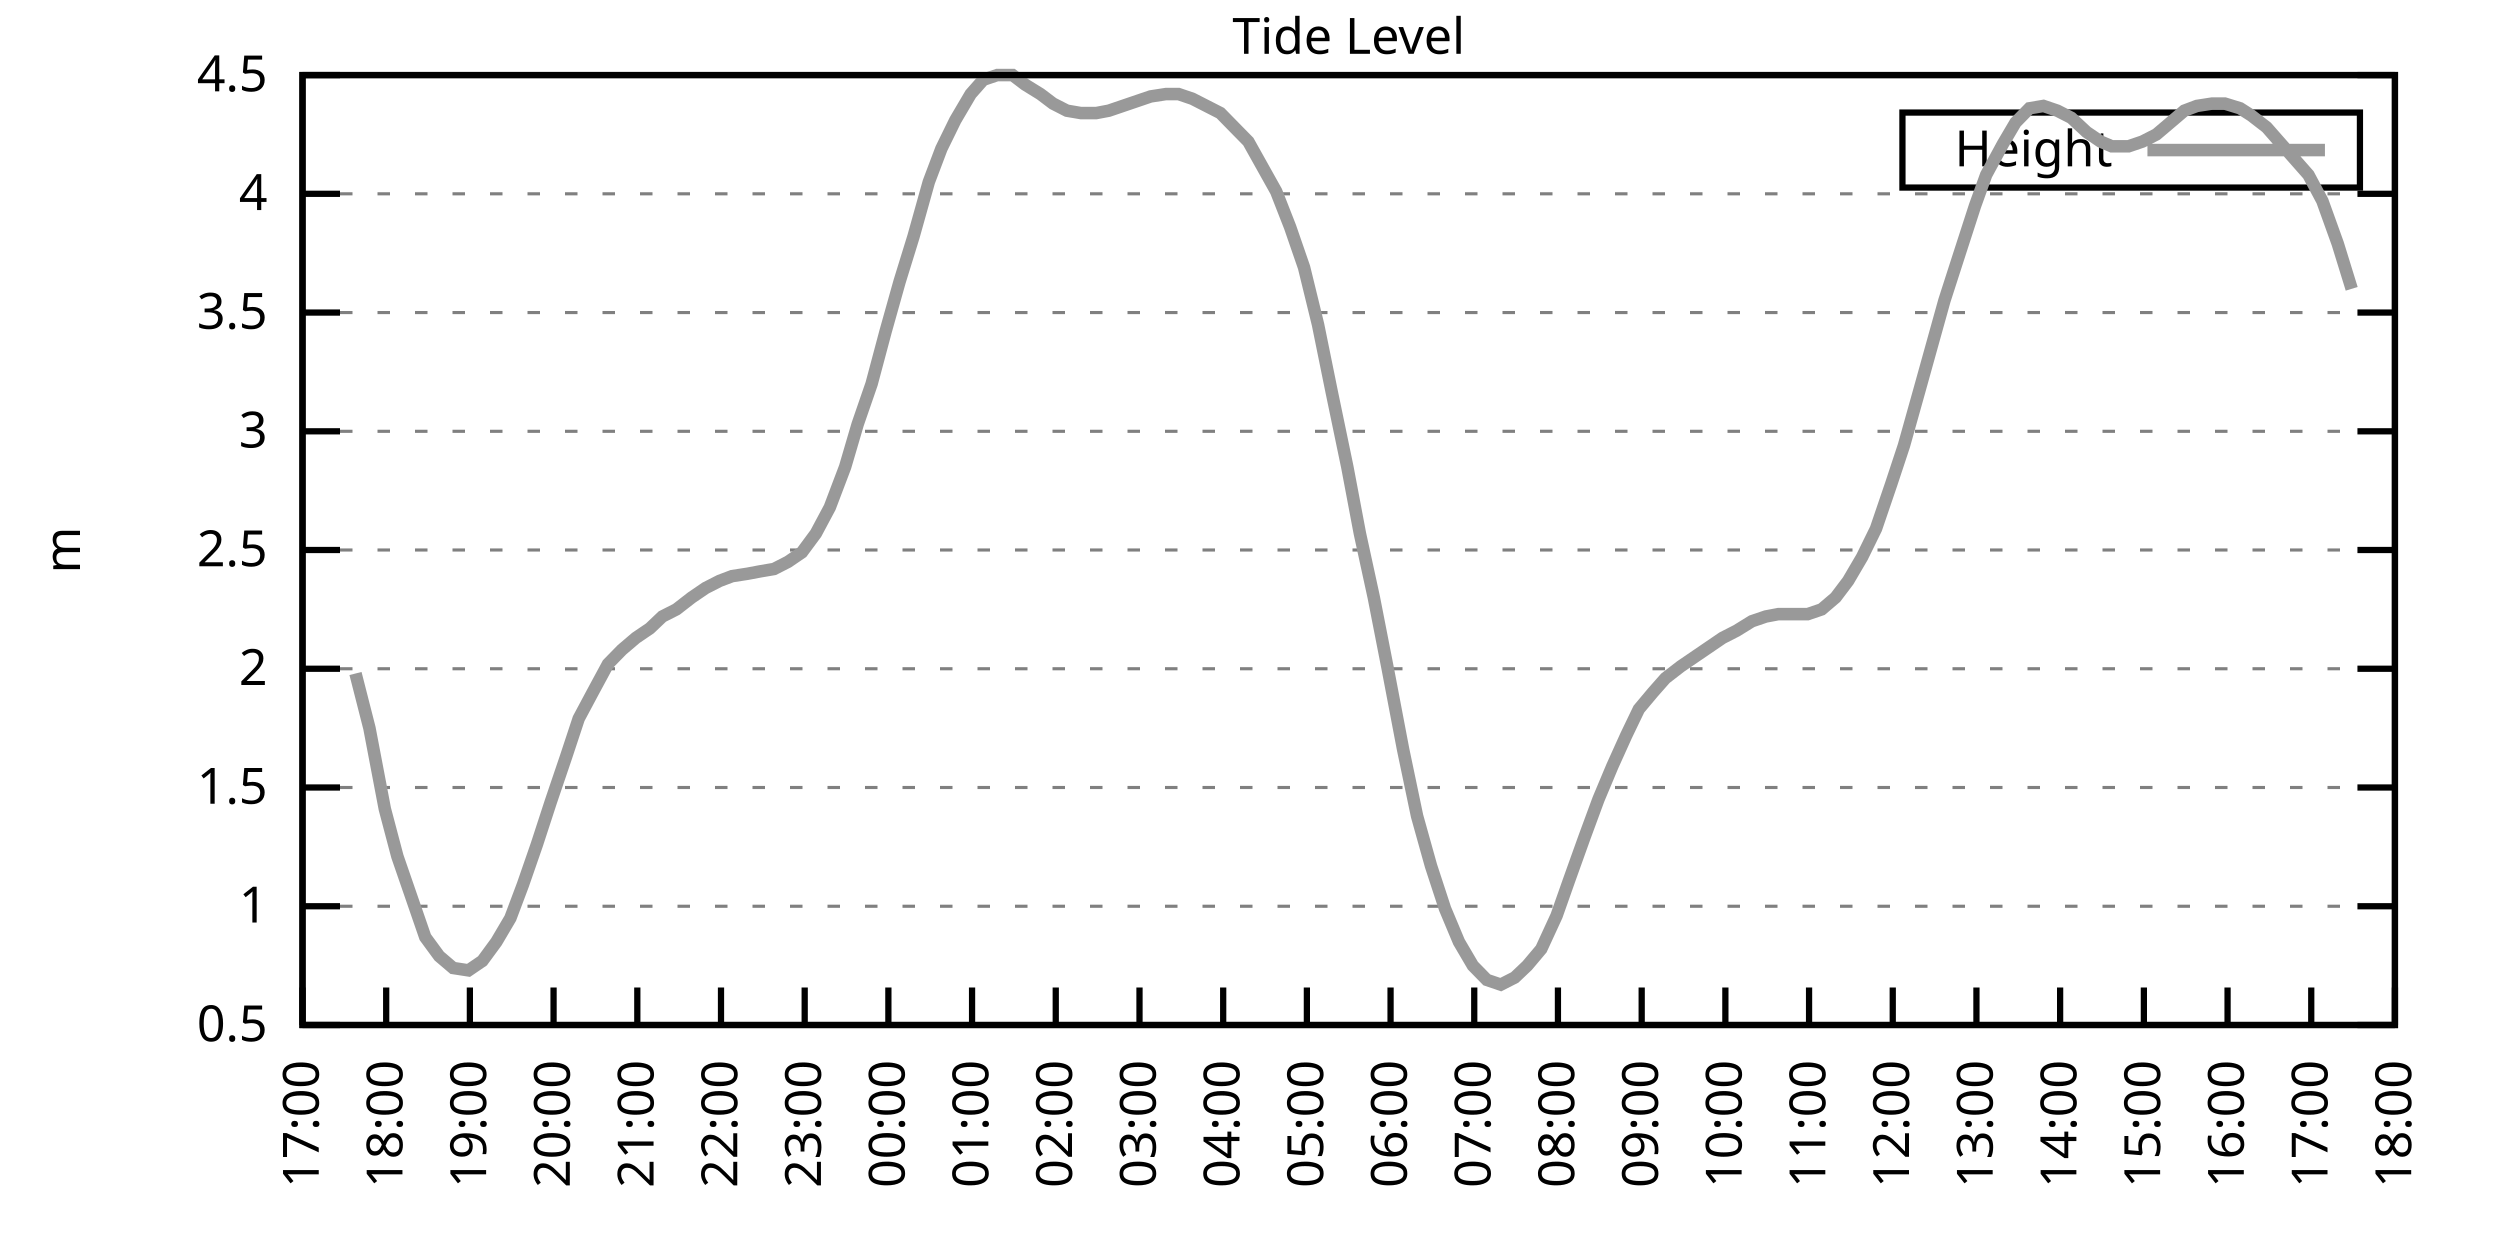
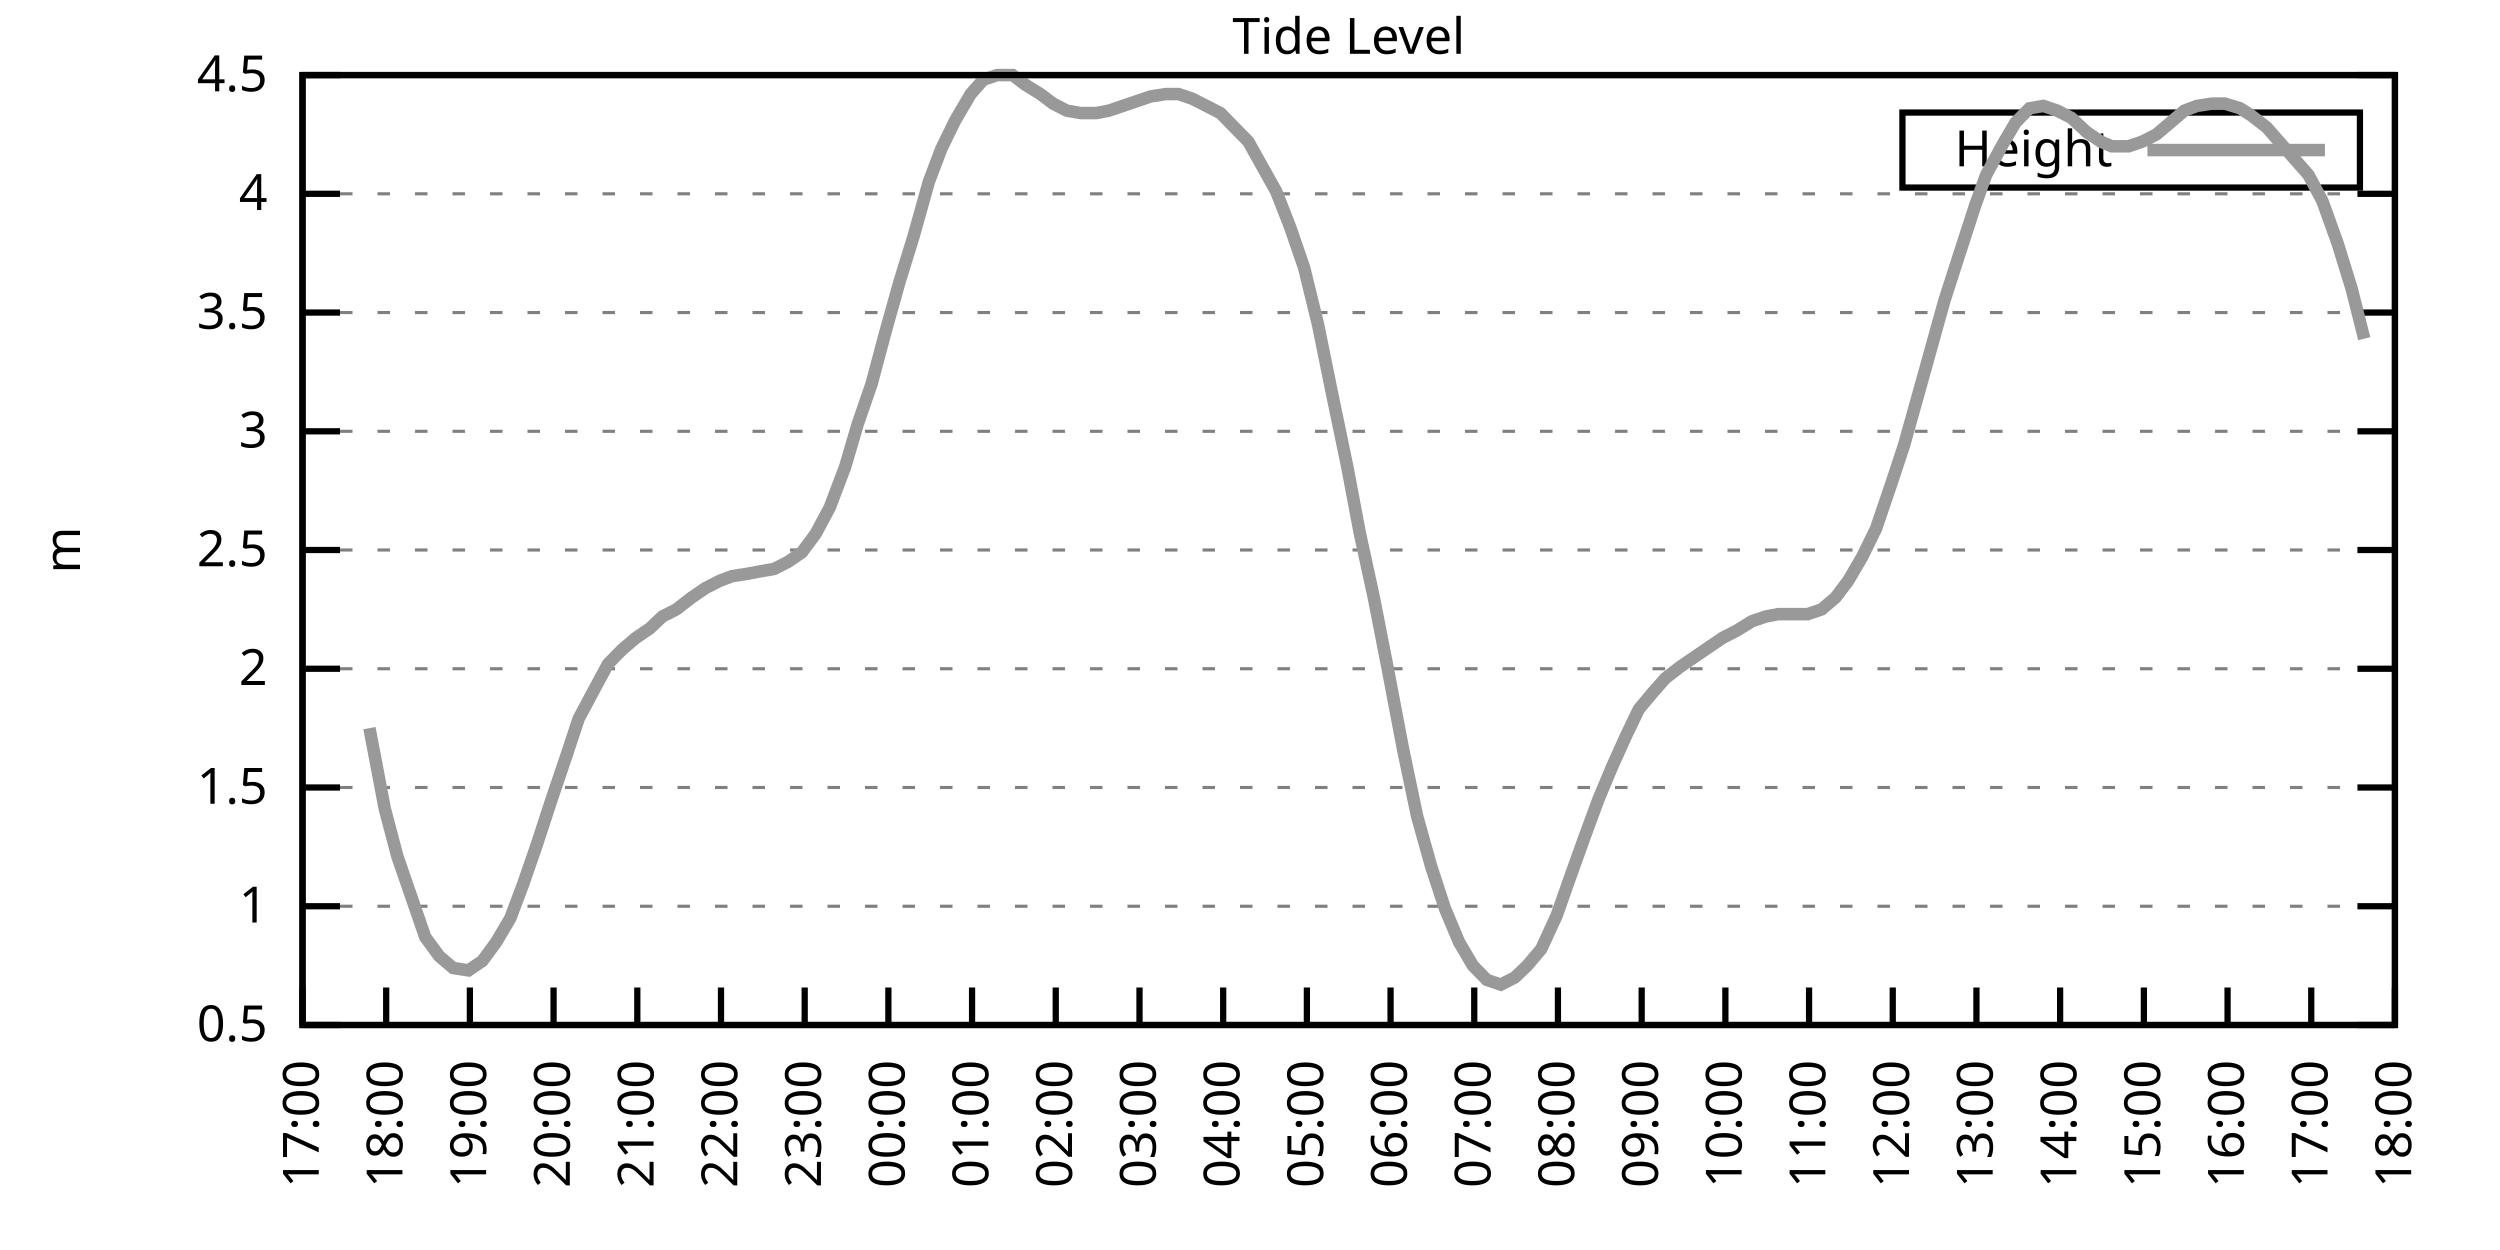
<svg xmlns="http://www.w3.org/2000/svg" xmlns:xlink="http://www.w3.org/1999/xlink" width="400" height="200" viewBox="0 0 400 200">
  <g id="gnuplot_canvas">
    <rect x="0" y="0" width="400" height="200" fill="none" />
    <defs>
      <circle id="gpDot" r="0.5" stroke-width="0.5" stroke="currentColor" />
      <path id="gpPt0" stroke-width="0.333" stroke="currentColor" d="M-1,0 h2 M0,-1 v2" />
      <path id="gpPt1" stroke-width="0.333" stroke="currentColor" d="M-1,-1 L1,1 M1,-1 L-1,1" />
      <path id="gpPt2" stroke-width="0.333" stroke="currentColor" d="M-1,0 L1,0 M0,-1 L0,1 M-1,-1 L1,1 M-1,1 L1,-1" />
      <rect id="gpPt3" stroke-width="0.333" stroke="currentColor" x="-1" y="-1" width="2" height="2" />
      <rect id="gpPt4" stroke-width="0.333" stroke="currentColor" fill="currentColor" x="-1" y="-1" width="2" height="2" />
      <circle id="gpPt5" stroke-width="0.333" stroke="currentColor" cx="0" cy="0" r="1" />
      <use xlink:href="#gpPt5" id="gpPt6" fill="currentColor" stroke="none" />
      <path id="gpPt7" stroke-width="0.333" stroke="currentColor" d="M0,-1.33 L-1.33,0.67 L1.33,0.67 z" />
      <use xlink:href="#gpPt7" id="gpPt8" fill="currentColor" stroke="none" />
      <use xlink:href="#gpPt7" id="gpPt9" stroke="currentColor" transform="rotate(180)" />
      <use xlink:href="#gpPt9" id="gpPt10" fill="currentColor" stroke="none" />
      <use xlink:href="#gpPt3" id="gpPt11" stroke="currentColor" transform="rotate(45)" />
      <use xlink:href="#gpPt11" id="gpPt12" fill="currentColor" stroke="none" />
      <path id="gpPt13" stroke-width="0.333" stroke="currentColor" d="M0,1.330 L1.265,0.411 L0.782,-1.067 L-0.782,-1.076 L-1.265,0.411 z" />
      <use xlink:href="#gpPt13" id="gpPt14" fill="currentColor" stroke="none" />
      <filter id="textbox" filterUnits="objectBoundingBox" x="0" y="0" height="1" width="1">
        <feFlood flood-color="white" flood-opacity="1" result="bgnd" />
        <feComposite in="SourceGraphic" in2="bgnd" operator="atop" />
      </filter>
      <filter id="greybox" filterUnits="objectBoundingBox" x="0" y="0" height="1" width="1">
        <feFlood flood-color="lightgrey" flood-opacity="1" result="grey" />
        <feComposite in="SourceGraphic" in2="grey" operator="atop" />
      </filter>
    </defs>
    <g fill="none" color="white" stroke="currentColor" stroke-width="1.00" stroke-linecap="butt" stroke-linejoin="miter">
</g>
    <g fill="none" color="black" stroke="currentColor" stroke-width="1.00" stroke-linecap="butt" stroke-linejoin="miter">
      <g stroke="none" shape-rendering="crispEdges">
        <polygon fill="rgb(255, 255, 255)" points="48.40,164.00 383.18,164.00 383.18,12.02 48.40,12.02 " />
      </g>
    </g>
    <g fill="none" color="black" stroke="currentColor" stroke-width="1.00" stroke-linecap="butt" stroke-linejoin="miter">
</g>
    <g fill="none" color="black" stroke="black" stroke-width="0.50" stroke-linecap="butt" stroke-linejoin="miter">
</g>
    <g fill="none" color="gray" stroke="currentColor" stroke-width="0.50" stroke-linecap="butt" stroke-linejoin="miter">
      <path stroke="gray" stroke-dasharray="2,4" class="gridline" d="M48.40,164.00 L383.19,164.00  " />
    </g>
    <g fill="none" color="gray" stroke="gray" stroke-width="1.00" stroke-linecap="butt" stroke-linejoin="miter">
</g>
    <g fill="none" color="black" stroke="currentColor" stroke-width="1.00" stroke-linecap="butt" stroke-linejoin="miter">
      <path stroke="black" d="M48.40,164.00 L54.40,164.00 M383.19,164.00 L377.19,164.00  " />
      <g transform="translate(42.80,166.60)" stroke="none" fill="black" font-family="Sans" font-size="8.00" text-anchor="end">
        <text>
          <tspan font-family="Sans"> 0.5</tspan>
        </text>
      </g>
    </g>
    <g fill="none" color="black" stroke="currentColor" stroke-width="1.00" stroke-linecap="butt" stroke-linejoin="miter">
</g>
    <g fill="none" color="black" stroke="black" stroke-width="0.50" stroke-linecap="butt" stroke-linejoin="miter">
</g>
    <g fill="none" color="gray" stroke="currentColor" stroke-width="0.50" stroke-linecap="butt" stroke-linejoin="miter">
      <path stroke="gray" stroke-dasharray="2,4" class="gridline" d="M48.40,145.00 L383.19,145.00  " />
    </g>
    <g fill="none" color="gray" stroke="gray" stroke-width="1.00" stroke-linecap="butt" stroke-linejoin="miter">
</g>
    <g fill="none" color="black" stroke="currentColor" stroke-width="1.00" stroke-linecap="butt" stroke-linejoin="miter">
      <path stroke="black" d="M48.40,145.00 L54.40,145.00 M383.19,145.00 L377.19,145.00  " />
      <g transform="translate(42.80,147.60)" stroke="none" fill="black" font-family="Sans" font-size="8.00" text-anchor="end">
        <text>
          <tspan font-family="Sans"> 1</tspan>
        </text>
      </g>
    </g>
    <g fill="none" color="black" stroke="currentColor" stroke-width="1.00" stroke-linecap="butt" stroke-linejoin="miter">
</g>
    <g fill="none" color="black" stroke="black" stroke-width="0.50" stroke-linecap="butt" stroke-linejoin="miter">
</g>
    <g fill="none" color="gray" stroke="currentColor" stroke-width="0.50" stroke-linecap="butt" stroke-linejoin="miter">
      <path stroke="gray" stroke-dasharray="2,4" class="gridline" d="M48.40,126.00 L383.19,126.00  " />
    </g>
    <g fill="none" color="gray" stroke="gray" stroke-width="1.00" stroke-linecap="butt" stroke-linejoin="miter">
</g>
    <g fill="none" color="black" stroke="currentColor" stroke-width="1.00" stroke-linecap="butt" stroke-linejoin="miter">
      <path stroke="black" d="M48.40,126.00 L54.40,126.00 M383.19,126.00 L377.19,126.00  " />
      <g transform="translate(42.80,128.60)" stroke="none" fill="black" font-family="Sans" font-size="8.00" text-anchor="end">
        <text>
          <tspan font-family="Sans"> 1.5</tspan>
        </text>
      </g>
    </g>
    <g fill="none" color="black" stroke="currentColor" stroke-width="1.00" stroke-linecap="butt" stroke-linejoin="miter">
</g>
    <g fill="none" color="black" stroke="black" stroke-width="0.50" stroke-linecap="butt" stroke-linejoin="miter">
</g>
    <g fill="none" color="gray" stroke="currentColor" stroke-width="0.50" stroke-linecap="butt" stroke-linejoin="miter">
      <path stroke="gray" stroke-dasharray="2,4" class="gridline" d="M48.40,107.00 L383.19,107.00  " />
    </g>
    <g fill="none" color="gray" stroke="gray" stroke-width="1.00" stroke-linecap="butt" stroke-linejoin="miter">
</g>
    <g fill="none" color="black" stroke="currentColor" stroke-width="1.00" stroke-linecap="butt" stroke-linejoin="miter">
      <path stroke="black" d="M48.40,107.00 L54.40,107.00 M383.19,107.00 L377.19,107.00  " />
      <g transform="translate(42.80,109.60)" stroke="none" fill="black" font-family="Sans" font-size="8.00" text-anchor="end">
        <text>
          <tspan font-family="Sans"> 2</tspan>
        </text>
      </g>
    </g>
    <g fill="none" color="black" stroke="currentColor" stroke-width="1.00" stroke-linecap="butt" stroke-linejoin="miter">
</g>
    <g fill="none" color="black" stroke="black" stroke-width="0.50" stroke-linecap="butt" stroke-linejoin="miter">
</g>
    <g fill="none" color="gray" stroke="currentColor" stroke-width="0.50" stroke-linecap="butt" stroke-linejoin="miter">
      <path stroke="gray" stroke-dasharray="2,4" class="gridline" d="M48.40,88.00 L383.19,88.00  " />
    </g>
    <g fill="none" color="gray" stroke="gray" stroke-width="1.00" stroke-linecap="butt" stroke-linejoin="miter">
</g>
    <g fill="none" color="black" stroke="currentColor" stroke-width="1.00" stroke-linecap="butt" stroke-linejoin="miter">
      <path stroke="black" d="M48.40,88.00 L54.40,88.00 M383.19,88.00 L377.19,88.00  " />
      <g transform="translate(42.80,90.60)" stroke="none" fill="black" font-family="Sans" font-size="8.00" text-anchor="end">
        <text>
          <tspan font-family="Sans"> 2.5</tspan>
        </text>
      </g>
    </g>
    <g fill="none" color="black" stroke="currentColor" stroke-width="1.00" stroke-linecap="butt" stroke-linejoin="miter">
</g>
    <g fill="none" color="black" stroke="black" stroke-width="0.50" stroke-linecap="butt" stroke-linejoin="miter">
</g>
    <g fill="none" color="gray" stroke="currentColor" stroke-width="0.50" stroke-linecap="butt" stroke-linejoin="miter">
      <path stroke="gray" stroke-dasharray="2,4" class="gridline" d="M48.40,69.01 L383.19,69.01  " />
    </g>
    <g fill="none" color="gray" stroke="gray" stroke-width="1.00" stroke-linecap="butt" stroke-linejoin="miter">
</g>
    <g fill="none" color="black" stroke="currentColor" stroke-width="1.00" stroke-linecap="butt" stroke-linejoin="miter">
      <path stroke="black" d="M48.40,69.01 L54.40,69.01 M383.19,69.01 L377.19,69.01  " />
      <g transform="translate(42.80,71.61)" stroke="none" fill="black" font-family="Sans" font-size="8.00" text-anchor="end">
        <text>
          <tspan font-family="Sans"> 3</tspan>
        </text>
      </g>
    </g>
    <g fill="none" color="black" stroke="currentColor" stroke-width="1.00" stroke-linecap="butt" stroke-linejoin="miter">
</g>
    <g fill="none" color="black" stroke="black" stroke-width="0.50" stroke-linecap="butt" stroke-linejoin="miter">
</g>
    <g fill="none" color="gray" stroke="currentColor" stroke-width="0.50" stroke-linecap="butt" stroke-linejoin="miter">
      <path stroke="gray" stroke-dasharray="2,4" class="gridline" d="M48.40,50.01 L383.19,50.01  " />
    </g>
    <g fill="none" color="gray" stroke="gray" stroke-width="1.00" stroke-linecap="butt" stroke-linejoin="miter">
</g>
    <g fill="none" color="black" stroke="currentColor" stroke-width="1.00" stroke-linecap="butt" stroke-linejoin="miter">
      <path stroke="black" d="M48.40,50.01 L54.40,50.01 M383.19,50.01 L377.19,50.01  " />
      <g transform="translate(42.80,52.61)" stroke="none" fill="black" font-family="Sans" font-size="8.00" text-anchor="end">
        <text>
          <tspan font-family="Sans"> 3.5</tspan>
        </text>
      </g>
    </g>
    <g fill="none" color="black" stroke="currentColor" stroke-width="1.00" stroke-linecap="butt" stroke-linejoin="miter">
</g>
    <g fill="none" color="black" stroke="black" stroke-width="0.50" stroke-linecap="butt" stroke-linejoin="miter">
</g>
    <g fill="none" color="gray" stroke="currentColor" stroke-width="0.50" stroke-linecap="butt" stroke-linejoin="miter">
      <path stroke="gray" stroke-dasharray="2,4" class="gridline" d="M48.40,31.01 L383.19,31.01  " />
    </g>
    <g fill="none" color="gray" stroke="gray" stroke-width="1.00" stroke-linecap="butt" stroke-linejoin="miter">
</g>
    <g fill="none" color="black" stroke="currentColor" stroke-width="1.00" stroke-linecap="butt" stroke-linejoin="miter">
      <path stroke="black" d="M48.40,31.01 L54.40,31.01 M383.19,31.01 L377.19,31.01  " />
      <g transform="translate(42.80,33.61)" stroke="none" fill="black" font-family="Sans" font-size="8.00" text-anchor="end">
        <text>
          <tspan font-family="Sans"> 4</tspan>
        </text>
      </g>
    </g>
    <g fill="none" color="black" stroke="currentColor" stroke-width="1.00" stroke-linecap="butt" stroke-linejoin="miter">
</g>
    <g fill="none" color="black" stroke="black" stroke-width="0.50" stroke-linecap="butt" stroke-linejoin="miter">
</g>
    <g fill="none" color="gray" stroke="currentColor" stroke-width="0.50" stroke-linecap="butt" stroke-linejoin="miter">
      <path stroke="gray" stroke-dasharray="2,4" class="gridline" d="M48.40,12.01 L383.19,12.01  " />
    </g>
    <g fill="none" color="gray" stroke="gray" stroke-width="1.00" stroke-linecap="butt" stroke-linejoin="miter">
</g>
    <g fill="none" color="black" stroke="currentColor" stroke-width="1.00" stroke-linecap="butt" stroke-linejoin="miter">
      <path stroke="black" d="M48.40,12.01 L54.40,12.01 M383.19,12.01 L377.19,12.01  " />
      <g transform="translate(42.80,14.61)" stroke="none" fill="black" font-family="Sans" font-size="8.00" text-anchor="end">
        <text>
          <tspan font-family="Sans"> 4.5</tspan>
        </text>
      </g>
    </g>
    <g fill="none" color="black" stroke="currentColor" stroke-width="1.00" stroke-linecap="butt" stroke-linejoin="miter">
      <path stroke="black" d="M48.40,164.00 L48.40,158.00  " />
      <g transform="translate(51.00,169.60) rotate(270.00)" stroke="none" fill="black" font-family="Sans" font-size="8.00" text-anchor="end">
        <text>
          <tspan font-family="Sans">17:00</tspan>
        </text>
      </g>
    </g>
    <g fill="none" color="black" stroke="currentColor" stroke-width="1.00" stroke-linecap="butt" stroke-linejoin="miter">
      <path stroke="black" d="M61.79,164.00 L61.79,158.00  " />
      <g transform="translate(64.39,169.60) rotate(270.00)" stroke="none" fill="black" font-family="Sans" font-size="8.00" text-anchor="end">
        <text>
          <tspan font-family="Sans">18:00</tspan>
        </text>
      </g>
    </g>
    <g fill="none" color="black" stroke="currentColor" stroke-width="1.00" stroke-linecap="butt" stroke-linejoin="miter">
      <path stroke="black" d="M75.18,164.00 L75.18,158.00  " />
      <g transform="translate(77.78,169.60) rotate(270.00)" stroke="none" fill="black" font-family="Sans" font-size="8.00" text-anchor="end">
        <text>
          <tspan font-family="Sans">19:00</tspan>
        </text>
      </g>
    </g>
    <g fill="none" color="black" stroke="currentColor" stroke-width="1.00" stroke-linecap="butt" stroke-linejoin="miter">
      <path stroke="black" d="M88.57,164.00 L88.57,158.00  " />
      <g transform="translate(91.17,169.60) rotate(270.00)" stroke="none" fill="black" font-family="Sans" font-size="8.00" text-anchor="end">
        <text>
          <tspan font-family="Sans">20:00</tspan>
        </text>
      </g>
    </g>
    <g fill="none" color="black" stroke="currentColor" stroke-width="1.00" stroke-linecap="butt" stroke-linejoin="miter">
      <path stroke="black" d="M101.97,164.00 L101.97,158.00  " />
      <g transform="translate(104.57,169.60) rotate(270.00)" stroke="none" fill="black" font-family="Sans" font-size="8.00" text-anchor="end">
        <text>
          <tspan font-family="Sans">21:00</tspan>
        </text>
      </g>
    </g>
    <g fill="none" color="black" stroke="currentColor" stroke-width="1.00" stroke-linecap="butt" stroke-linejoin="miter">
      <path stroke="black" d="M115.36,164.00 L115.36,158.00  " />
      <g transform="translate(117.96,169.60) rotate(270.00)" stroke="none" fill="black" font-family="Sans" font-size="8.00" text-anchor="end">
        <text>
          <tspan font-family="Sans">22:00</tspan>
        </text>
      </g>
    </g>
    <g fill="none" color="black" stroke="currentColor" stroke-width="1.00" stroke-linecap="butt" stroke-linejoin="miter">
      <path stroke="black" d="M128.75,164.00 L128.75,158.00  " />
      <g transform="translate(131.35,169.60) rotate(270.00)" stroke="none" fill="black" font-family="Sans" font-size="8.00" text-anchor="end">
        <text>
          <tspan font-family="Sans">23:00</tspan>
        </text>
      </g>
    </g>
    <g fill="none" color="black" stroke="currentColor" stroke-width="1.00" stroke-linecap="butt" stroke-linejoin="miter">
      <path stroke="black" d="M142.14,164.00 L142.14,158.00  " />
      <g transform="translate(144.74,169.60) rotate(270.00)" stroke="none" fill="black" font-family="Sans" font-size="8.00" text-anchor="end">
        <text>
          <tspan font-family="Sans">00:00</tspan>
        </text>
      </g>
    </g>
    <g fill="none" color="black" stroke="currentColor" stroke-width="1.00" stroke-linecap="butt" stroke-linejoin="miter">
      <path stroke="black" d="M155.53,164.00 L155.53,158.00  " />
      <g transform="translate(158.13,169.60) rotate(270.00)" stroke="none" fill="black" font-family="Sans" font-size="8.00" text-anchor="end">
        <text>
          <tspan font-family="Sans">01:00</tspan>
        </text>
      </g>
    </g>
    <g fill="none" color="black" stroke="currentColor" stroke-width="1.00" stroke-linecap="butt" stroke-linejoin="miter">
      <path stroke="black" d="M168.92,164.00 L168.92,158.00  " />
      <g transform="translate(171.52,169.60) rotate(270.00)" stroke="none" fill="black" font-family="Sans" font-size="8.00" text-anchor="end">
        <text>
          <tspan font-family="Sans">02:00</tspan>
        </text>
      </g>
    </g>
    <g fill="none" color="black" stroke="currentColor" stroke-width="1.00" stroke-linecap="butt" stroke-linejoin="miter">
      <path stroke="black" d="M182.32,164.00 L182.32,158.00  " />
      <g transform="translate(184.92,169.60) rotate(270.00)" stroke="none" fill="black" font-family="Sans" font-size="8.00" text-anchor="end">
        <text>
          <tspan font-family="Sans">03:00</tspan>
        </text>
      </g>
    </g>
    <g fill="none" color="black" stroke="currentColor" stroke-width="1.00" stroke-linecap="butt" stroke-linejoin="miter">
      <path stroke="black" d="M195.71,164.00 L195.71,158.00  " />
      <g transform="translate(198.31,169.60) rotate(270.00)" stroke="none" fill="black" font-family="Sans" font-size="8.00" text-anchor="end">
        <text>
          <tspan font-family="Sans">04:00</tspan>
        </text>
      </g>
    </g>
    <g fill="none" color="black" stroke="currentColor" stroke-width="1.00" stroke-linecap="butt" stroke-linejoin="miter">
      <path stroke="black" d="M209.10,164.00 L209.10,158.00  " />
      <g transform="translate(211.70,169.60) rotate(270.00)" stroke="none" fill="black" font-family="Sans" font-size="8.00" text-anchor="end">
        <text>
          <tspan font-family="Sans">05:00</tspan>
        </text>
      </g>
    </g>
    <g fill="none" color="black" stroke="currentColor" stroke-width="1.00" stroke-linecap="butt" stroke-linejoin="miter">
      <path stroke="black" d="M222.49,164.00 L222.49,158.00  " />
      <g transform="translate(225.09,169.60) rotate(270.00)" stroke="none" fill="black" font-family="Sans" font-size="8.00" text-anchor="end">
        <text>
          <tspan font-family="Sans">06:00</tspan>
        </text>
      </g>
    </g>
    <g fill="none" color="black" stroke="currentColor" stroke-width="1.00" stroke-linecap="butt" stroke-linejoin="miter">
      <path stroke="black" d="M235.88,164.00 L235.88,158.00  " />
      <g transform="translate(238.48,169.60) rotate(270.00)" stroke="none" fill="black" font-family="Sans" font-size="8.00" text-anchor="end">
        <text>
          <tspan font-family="Sans">07:00</tspan>
        </text>
      </g>
    </g>
    <g fill="none" color="black" stroke="currentColor" stroke-width="1.00" stroke-linecap="butt" stroke-linejoin="miter">
      <path stroke="black" d="M249.27,164.00 L249.27,158.00  " />
      <g transform="translate(251.87,169.60) rotate(270.00)" stroke="none" fill="black" font-family="Sans" font-size="8.00" text-anchor="end">
        <text>
          <tspan font-family="Sans">08:00</tspan>
        </text>
      </g>
    </g>
    <g fill="none" color="black" stroke="currentColor" stroke-width="1.00" stroke-linecap="butt" stroke-linejoin="miter">
      <path stroke="black" d="M262.67,164.00 L262.67,158.00  " />
      <g transform="translate(265.27,169.60) rotate(270.00)" stroke="none" fill="black" font-family="Sans" font-size="8.00" text-anchor="end">
        <text>
          <tspan font-family="Sans">09:00</tspan>
        </text>
      </g>
    </g>
    <g fill="none" color="black" stroke="currentColor" stroke-width="1.00" stroke-linecap="butt" stroke-linejoin="miter">
      <path stroke="black" d="M276.06,164.00 L276.06,158.00  " />
      <g transform="translate(278.66,169.60) rotate(270.00)" stroke="none" fill="black" font-family="Sans" font-size="8.00" text-anchor="end">
        <text>
          <tspan font-family="Sans">10:00</tspan>
        </text>
      </g>
    </g>
    <g fill="none" color="black" stroke="currentColor" stroke-width="1.00" stroke-linecap="butt" stroke-linejoin="miter">
      <path stroke="black" d="M289.45,164.00 L289.45,158.00  " />
      <g transform="translate(292.05,169.60) rotate(270.00)" stroke="none" fill="black" font-family="Sans" font-size="8.00" text-anchor="end">
        <text>
          <tspan font-family="Sans">11:00</tspan>
        </text>
      </g>
    </g>
    <g fill="none" color="black" stroke="currentColor" stroke-width="1.00" stroke-linecap="butt" stroke-linejoin="miter">
      <path stroke="black" d="M302.84,164.00 L302.84,158.00  " />
      <g transform="translate(305.44,169.60) rotate(270.00)" stroke="none" fill="black" font-family="Sans" font-size="8.00" text-anchor="end">
        <text>
          <tspan font-family="Sans">12:00</tspan>
        </text>
      </g>
    </g>
    <g fill="none" color="black" stroke="currentColor" stroke-width="1.00" stroke-linecap="butt" stroke-linejoin="miter">
      <path stroke="black" d="M316.23,164.00 L316.23,158.00  " />
      <g transform="translate(318.83,169.60) rotate(270.00)" stroke="none" fill="black" font-family="Sans" font-size="8.00" text-anchor="end">
        <text>
          <tspan font-family="Sans">13:00</tspan>
        </text>
      </g>
    </g>
    <g fill="none" color="black" stroke="currentColor" stroke-width="1.00" stroke-linecap="butt" stroke-linejoin="miter">
      <path stroke="black" d="M329.62,164.00 L329.62,158.00  " />
      <g transform="translate(332.22,169.60) rotate(270.00)" stroke="none" fill="black" font-family="Sans" font-size="8.00" text-anchor="end">
        <text>
          <tspan font-family="Sans">14:00</tspan>
        </text>
      </g>
    </g>
    <g fill="none" color="black" stroke="currentColor" stroke-width="1.00" stroke-linecap="butt" stroke-linejoin="miter">
      <path stroke="black" d="M343.02,164.00 L343.02,158.00  " />
      <g transform="translate(345.62,169.60) rotate(270.00)" stroke="none" fill="black" font-family="Sans" font-size="8.00" text-anchor="end">
        <text>
          <tspan font-family="Sans">15:00</tspan>
        </text>
      </g>
    </g>
    <g fill="none" color="black" stroke="currentColor" stroke-width="1.00" stroke-linecap="butt" stroke-linejoin="miter">
      <path stroke="black" d="M356.41,164.00 L356.41,158.00  " />
      <g transform="translate(359.01,169.60) rotate(270.00)" stroke="none" fill="black" font-family="Sans" font-size="8.00" text-anchor="end">
        <text>
          <tspan font-family="Sans">16:00</tspan>
        </text>
      </g>
    </g>
    <g fill="none" color="black" stroke="currentColor" stroke-width="1.00" stroke-linecap="butt" stroke-linejoin="miter">
      <path stroke="black" d="M369.80,164.00 L369.80,158.00  " />
      <g transform="translate(372.40,169.60) rotate(270.00)" stroke="none" fill="black" font-family="Sans" font-size="8.00" text-anchor="end">
        <text>
          <tspan font-family="Sans">17:00</tspan>
        </text>
      </g>
    </g>
    <g fill="none" color="black" stroke="currentColor" stroke-width="1.00" stroke-linecap="butt" stroke-linejoin="miter">
      <path stroke="black" d="M383.19,164.00 L383.19,158.00  " />
      <g transform="translate(385.79,169.60) rotate(270.00)" stroke="none" fill="black" font-family="Sans" font-size="8.00" text-anchor="end">
        <text>
          <tspan font-family="Sans">18:00</tspan>
        </text>
      </g>
    </g>
    <g fill="none" color="black" stroke="currentColor" stroke-width="1.00" stroke-linecap="butt" stroke-linejoin="miter">
</g>
    <g fill="none" color="black" stroke="currentColor" stroke-width="1.00" stroke-linecap="butt" stroke-linejoin="miter">
      <path stroke="black" d="M48.40,12.01 L48.40,164.00 L383.19,164.00 L383.19,12.01 L48.40,12.01 Z  " />
    </g>
    <g fill="none" color="black" stroke="currentColor" stroke-width="1.00" stroke-linecap="butt" stroke-linejoin="miter">
</g>
    <g fill="none" color="black" stroke="currentColor" stroke-width="1.00" stroke-linecap="butt" stroke-linejoin="miter">
      <path stroke="black" d="M304.39,30.01 L304.39,18.01 L377.59,18.01 L377.59,30.01 L304.39,30.01 Z  " />
    </g>
    <g id="Tide_level_plot_1">
      <g fill="none" color="white" stroke="black" stroke-width="2.00" stroke-linecap="butt" stroke-linejoin="miter">
</g>
      <g fill="none" color="black" stroke="currentColor" stroke-width="2.00" stroke-linecap="butt" stroke-linejoin="miter">
        <g transform="translate(337.99,26.61)" stroke="none" fill="black" font-family="Sans" font-size="8.00" text-anchor="end">
          <text>
            <tspan font-family="Sans">Height</tspan>
          </text>
        </g>
      </g>
      <g fill="none" color="black" stroke="currentColor" stroke-width="2.00" stroke-linecap="butt" stroke-linejoin="miter">
-         <path stroke="rgb(153, 153, 153)" d="M343.59,24.01 L371.99,24.01 M56.88,107.76 L59.11,116.50 L61.57,129.42 L63.58,137.02 L65.81,143.48 L68.04,149.94   L70.27,152.98 L72.50,154.88 L74.96,155.26 L77.19,153.74 L79.42,150.70 L81.66,146.90 L83.66,141.58 L85.90,135.12   L88.13,128.28 L90.58,121.06 L92.59,114.98 L94.82,110.80 L97.28,106.24 L99.51,103.96 L101.74,102.06 L103.98,100.54   L105.98,98.64 L108.22,97.50 L110.67,95.60 L112.90,94.08 L115.13,92.94 L117.14,92.18 L119.60,91.80 L121.61,91.42   L123.84,91.04 L126.07,89.90 L128.30,88.38 L130.54,85.35 L132.77,81.17 L135.22,74.71 L137.23,67.87 L139.46,61.41   L141.69,53.05 L143.93,45.07 L146.16,37.85 L148.61,29.11 L150.62,23.79 L152.85,19.23 L155.31,15.05 L157.32,12.77   L159.55,12.01 L162.01,12.01 L164.01,13.53 L166.47,15.05 L168.48,16.57 L170.71,17.71 L172.94,18.09 L175.40,18.09   L177.41,17.71 L179.64,16.95 L181.87,16.19 L184.10,15.43 L186.56,15.05 L188.57,15.05 L190.80,15.81 L193.03,16.95   L195.26,18.09 L197.49,20.37 L199.73,22.65 L204.19,30.63 L206.42,36.33 L208.65,42.79 L210.88,51.91 L213.12,62.93   L215.57,74.71 L217.58,85.35 L219.81,95.60 L222.04,107.00 L224.50,119.92 L226.73,130.56 L228.96,138.54 L231.20,145.38   L233.43,150.70 L235.66,154.50 L237.89,156.78 L240.12,157.54 L242.36,156.40 L244.36,154.50 L246.60,151.84 L249.05,146.52   L251.06,140.82 L253.51,133.98 L255.75,127.90 L257.98,122.58 L260.21,117.64 L262.22,113.46 L264.45,110.80 L266.46,108.52   L268.92,106.62 L271.15,105.10 L273.38,103.58 L275.61,102.06 L277.84,100.92 L280.30,99.40 L282.53,98.64 L284.54,98.26   L286.77,98.26 L289.23,98.26 L291.46,97.50 L293.69,95.60 L295.70,92.94 L297.93,89.14 L300.16,84.59 L302.62,77.37   L304.63,71.29 L307.08,62.55 L309.09,55.33 L311.10,48.11 L313.55,40.51 L316.01,32.91 L317.79,27.97 L320.47,23.03   L322.48,19.61 L324.71,17.33 L326.95,16.95 L329.18,17.71 L331.41,18.85 L333.86,21.13 L336.10,22.65 L337.88,23.41   L340.56,23.41 L342.79,22.65 L345.02,21.51 L347.26,19.61 L349.49,17.71 L351.50,16.95 L353.95,16.57 L355.96,16.57   L358.42,17.33 L360.20,18.47 L362.66,20.37 L364.66,22.65 L369.35,27.97 L371.58,32.15 L374.04,38.99 L376.27,46.21    " />
+         <path stroke="rgb(153, 153, 153)" d="M343.59,24.01 L371.99,24.01 M59.11,116.50 L61.57,129.42 L63.58,137.02 L65.81,143.48 L68.04,149.94 L70.27,152.98   L72.50,154.88 L74.96,155.26 L77.19,153.74 L79.42,150.70 L81.66,146.90 L83.66,141.58 L85.90,135.12 L88.13,128.28   L90.58,121.06 L92.59,114.98 L94.82,110.80 L97.28,106.24 L99.51,103.96 L101.74,102.06 L103.98,100.54 L105.98,98.64   L108.22,97.50 L110.67,95.60 L112.90,94.08 L115.13,92.94 L117.14,92.18 L119.60,91.80 L121.61,91.42 L123.84,91.04   L126.07,89.90 L128.30,88.38 L130.54,85.35 L132.77,81.17 L135.22,74.71 L137.23,67.87 L139.46,61.41 L141.69,53.05   L143.93,45.07 L146.16,37.85 L148.61,29.11 L150.62,23.79 L152.85,19.23 L155.31,15.05 L157.32,12.77 L159.55,12.01   L162.01,12.01 L164.01,13.53 L166.47,15.05 L168.48,16.57 L170.71,17.71 L172.94,18.09 L175.40,18.09 L177.41,17.71   L179.64,16.95 L181.87,16.19 L184.10,15.43 L186.56,15.05 L188.57,15.05 L190.80,15.81 L193.03,16.95 L195.26,18.09   L197.49,20.37 L199.73,22.65 L204.19,30.63 L206.42,36.33 L208.65,42.79 L210.88,51.91 L213.12,62.93 L215.57,74.71   L217.58,85.35 L219.81,95.60 L222.04,107.00 L224.50,119.92 L226.73,130.56 L228.96,138.54 L231.20,145.38 L233.43,150.70   L235.66,154.50 L237.89,156.78 L240.12,157.54 L242.36,156.40 L244.36,154.50 L246.60,151.84 L249.05,146.52 L251.06,140.82   L253.51,133.98 L255.75,127.90 L257.98,122.58 L260.21,117.64 L262.22,113.46 L264.45,110.80 L266.46,108.52 L268.92,106.62   L271.15,105.10 L273.38,103.58 L275.61,102.06 L277.84,100.92 L280.30,99.40 L282.53,98.64 L284.54,98.26 L286.77,98.26   L289.23,98.26 L291.46,97.50 L293.69,95.60 L295.70,92.94 L297.93,89.14 L300.16,84.59 L302.62,77.37 L304.63,71.29   L307.08,62.55 L309.09,55.33 L311.10,48.11 L313.55,40.51 L316.01,32.91 L317.79,27.97 L320.47,23.03 L322.48,19.61   L324.71,17.33 L326.95,16.95 L329.18,17.71 L331.41,18.85 L333.86,21.13 L336.10,22.65 L337.88,23.41 L340.56,23.41   L342.79,22.65 L345.02,21.51 L347.26,19.61 L349.49,17.71 L351.50,16.95 L353.95,16.57 L355.96,16.57 L358.42,17.33   L360.20,18.47 L362.66,20.37 L364.66,22.65 L369.35,27.97 L371.58,32.15 L374.04,38.99 L376.27,46.21 L378.28,54.19    " />
      </g>
    </g>
    <g fill="none" color="black" stroke="currentColor" stroke-width="2.00" stroke-linecap="butt" stroke-linejoin="miter">
</g>
    <g fill="none" color="black" stroke="black" stroke-width="1.00" stroke-linecap="butt" stroke-linejoin="miter">
</g>
    <g fill="none" color="black" stroke="currentColor" stroke-width="1.00" stroke-linecap="butt" stroke-linejoin="miter">
      <path stroke="black" d="M48.40,12.01 L48.40,164.00 L383.19,164.00 L383.19,12.01 L48.40,12.01 Z  " />
      <g transform="translate(12.80,88.01) rotate(270.00)" stroke="none" fill="black" font-family="Sans" font-size="8.00" text-anchor="middle">
        <text>
          <tspan font-family="Sans">m</tspan>
        </text>
      </g>
    </g>
    <g fill="none" color="black" stroke="currentColor" stroke-width="1.00" stroke-linecap="butt" stroke-linejoin="miter">
</g>
    <g fill="none" color="black" stroke="currentColor" stroke-width="1.00" stroke-linecap="butt" stroke-linejoin="miter">
      <g transform="translate(215.79,8.61)" stroke="none" fill="black" font-family="Sans" font-size="8.00" text-anchor="middle">
        <text>
          <tspan font-family="Sans">Tide Level</tspan>
        </text>
      </g>
    </g>
    <g fill="none" color="black" stroke="currentColor" stroke-width="1.00" stroke-linecap="butt" stroke-linejoin="miter">
</g>
  </g>
</svg>
